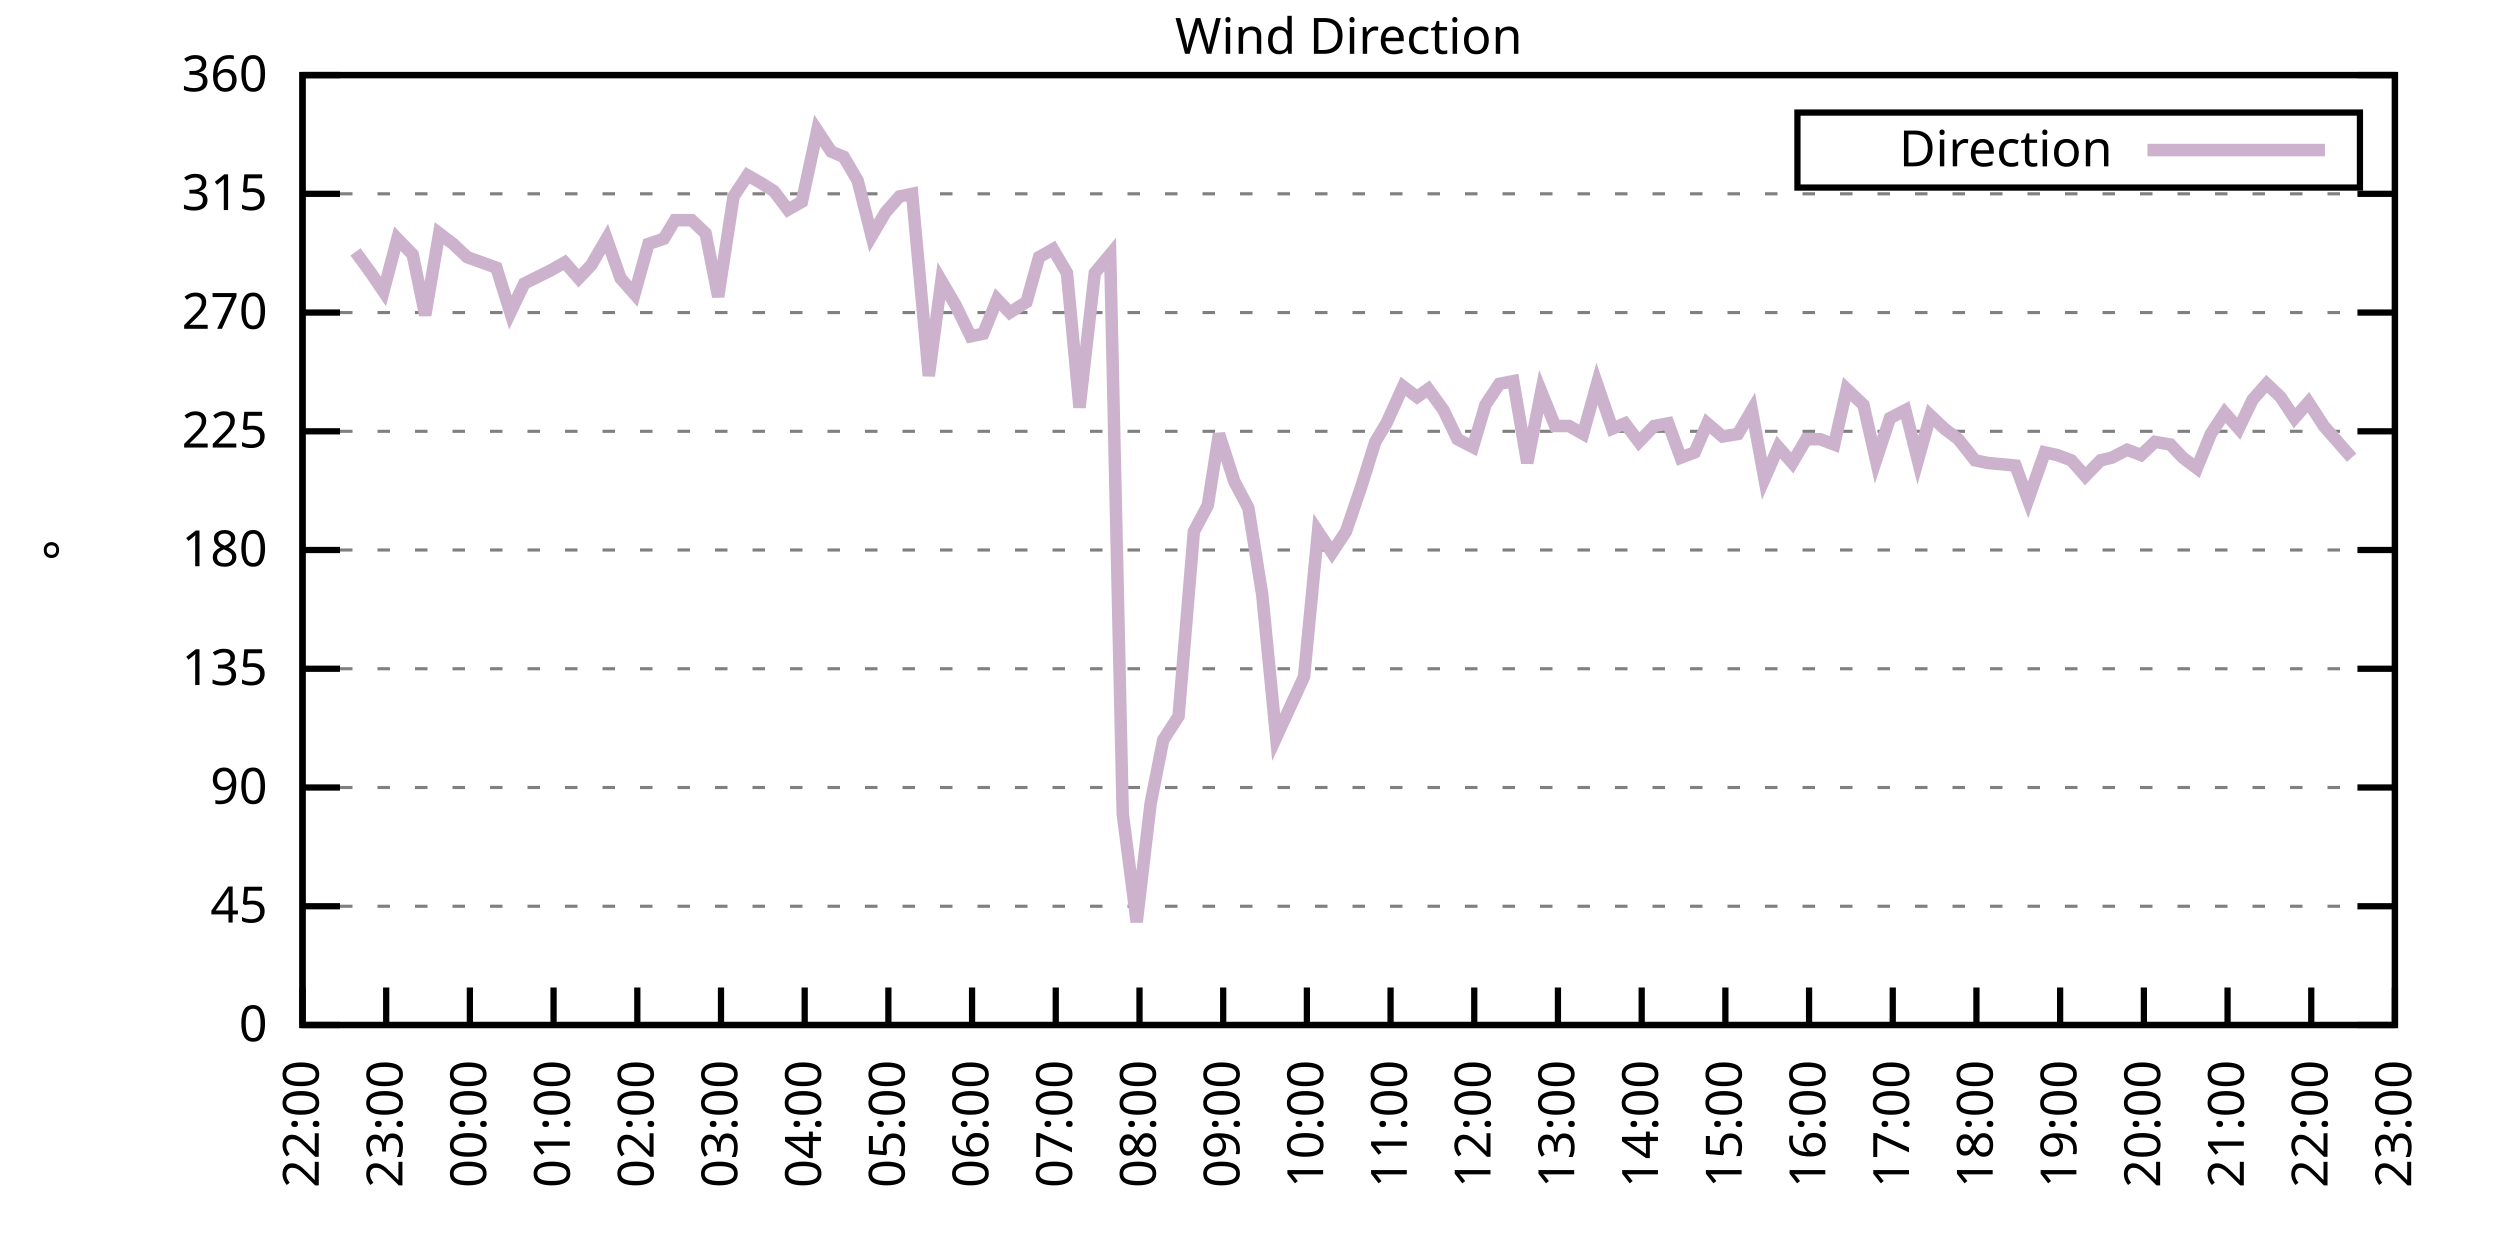
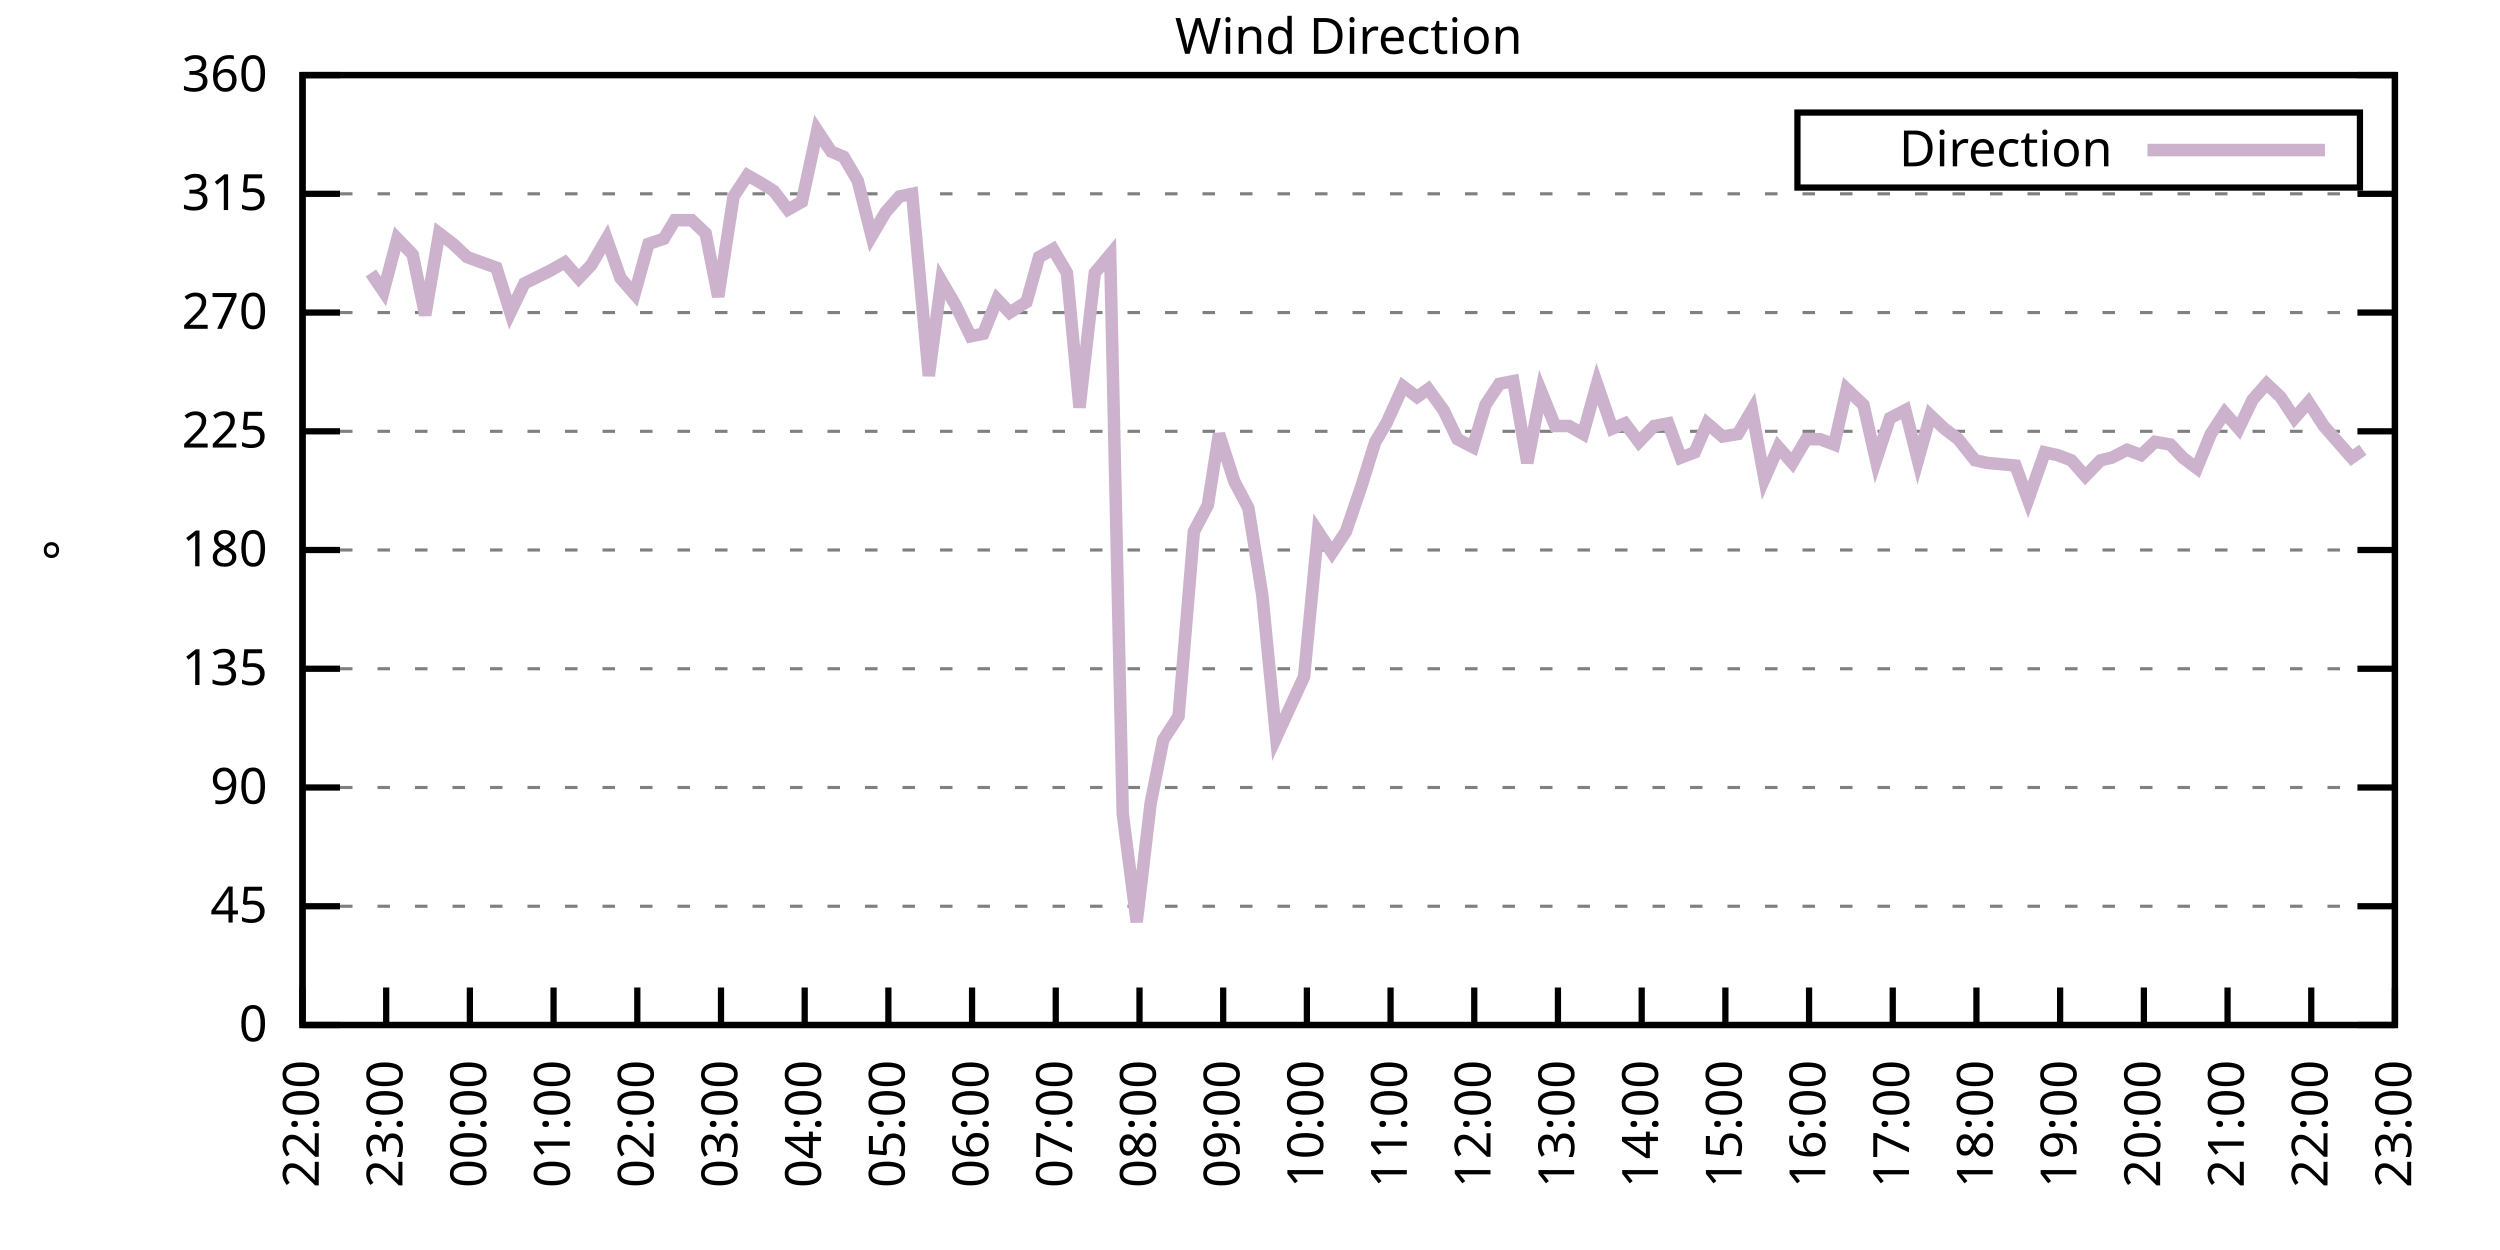
<svg xmlns="http://www.w3.org/2000/svg" xmlns:xlink="http://www.w3.org/1999/xlink" width="400" height="200" viewBox="0 0 400 200">
  <g id="gnuplot_canvas">
    <rect x="0" y="0" width="400" height="200" fill="none" />
    <defs>
      <circle id="gpDot" r="0.5" stroke-width="0.5" stroke="currentColor" />
      <path id="gpPt0" stroke-width="0.333" stroke="currentColor" d="M-1,0 h2 M0,-1 v2" />
      <path id="gpPt1" stroke-width="0.333" stroke="currentColor" d="M-1,-1 L1,1 M1,-1 L-1,1" />
      <path id="gpPt2" stroke-width="0.333" stroke="currentColor" d="M-1,0 L1,0 M0,-1 L0,1 M-1,-1 L1,1 M-1,1 L1,-1" />
      <rect id="gpPt3" stroke-width="0.333" stroke="currentColor" x="-1" y="-1" width="2" height="2" />
      <rect id="gpPt4" stroke-width="0.333" stroke="currentColor" fill="currentColor" x="-1" y="-1" width="2" height="2" />
      <circle id="gpPt5" stroke-width="0.333" stroke="currentColor" cx="0" cy="0" r="1" />
      <use xlink:href="#gpPt5" id="gpPt6" fill="currentColor" stroke="none" />
      <path id="gpPt7" stroke-width="0.333" stroke="currentColor" d="M0,-1.33 L-1.33,0.67 L1.33,0.67 z" />
      <use xlink:href="#gpPt7" id="gpPt8" fill="currentColor" stroke="none" />
      <use xlink:href="#gpPt7" id="gpPt9" stroke="currentColor" transform="rotate(180)" />
      <use xlink:href="#gpPt9" id="gpPt10" fill="currentColor" stroke="none" />
      <use xlink:href="#gpPt3" id="gpPt11" stroke="currentColor" transform="rotate(45)" />
      <use xlink:href="#gpPt11" id="gpPt12" fill="currentColor" stroke="none" />
      <path id="gpPt13" stroke-width="0.333" stroke="currentColor" d="M0,1.330 L1.265,0.411 L0.782,-1.067 L-0.782,-1.076 L-1.265,0.411 z" />
      <use xlink:href="#gpPt13" id="gpPt14" fill="currentColor" stroke="none" />
      <filter id="textbox" filterUnits="objectBoundingBox" x="0" y="0" height="1" width="1">
        <feFlood flood-color="white" flood-opacity="1" result="bgnd" />
        <feComposite in="SourceGraphic" in2="bgnd" operator="atop" />
      </filter>
      <filter id="greybox" filterUnits="objectBoundingBox" x="0" y="0" height="1" width="1">
        <feFlood flood-color="lightgrey" flood-opacity="1" result="grey" />
        <feComposite in="SourceGraphic" in2="grey" operator="atop" />
      </filter>
    </defs>
    <g fill="none" color="white" stroke="currentColor" stroke-width="1.00" stroke-linecap="butt" stroke-linejoin="miter">
</g>
    <g fill="none" color="black" stroke="currentColor" stroke-width="1.00" stroke-linecap="butt" stroke-linejoin="miter">
      <g stroke="none" shape-rendering="crispEdges">
        <polygon fill="rgb(255, 255, 255)" points="48.40,164.00 383.18,164.00 383.18,12.02 48.40,12.02 " />
      </g>
    </g>
    <g fill="none" color="black" stroke="currentColor" stroke-width="1.00" stroke-linecap="butt" stroke-linejoin="miter">
</g>
    <g fill="none" color="black" stroke="black" stroke-width="0.50" stroke-linecap="butt" stroke-linejoin="miter">
</g>
    <g fill="none" color="gray" stroke="currentColor" stroke-width="0.50" stroke-linecap="butt" stroke-linejoin="miter">
      <path stroke="gray" stroke-dasharray="2,4" class="gridline" d="M48.40,164.00 L383.19,164.00  " />
    </g>
    <g fill="none" color="gray" stroke="gray" stroke-width="1.00" stroke-linecap="butt" stroke-linejoin="miter">
</g>
    <g fill="none" color="black" stroke="currentColor" stroke-width="1.00" stroke-linecap="butt" stroke-linejoin="miter">
      <path stroke="black" d="M48.40,164.00 L54.40,164.00 M383.19,164.00 L377.19,164.00  " />
      <g transform="translate(42.80,166.60)" stroke="none" fill="black" font-family="Sans" font-size="8.00" text-anchor="end">
        <text>
          <tspan font-family="Sans"> 0</tspan>
        </text>
      </g>
    </g>
    <g fill="none" color="black" stroke="currentColor" stroke-width="1.00" stroke-linecap="butt" stroke-linejoin="miter">
</g>
    <g fill="none" color="black" stroke="black" stroke-width="0.50" stroke-linecap="butt" stroke-linejoin="miter">
</g>
    <g fill="none" color="gray" stroke="currentColor" stroke-width="0.50" stroke-linecap="butt" stroke-linejoin="miter">
      <path stroke="gray" stroke-dasharray="2,4" class="gridline" d="M48.40,145.00 L383.19,145.00  " />
    </g>
    <g fill="none" color="gray" stroke="gray" stroke-width="1.00" stroke-linecap="butt" stroke-linejoin="miter">
</g>
    <g fill="none" color="black" stroke="currentColor" stroke-width="1.00" stroke-linecap="butt" stroke-linejoin="miter">
      <path stroke="black" d="M48.40,145.00 L54.40,145.00 M383.19,145.00 L377.19,145.00  " />
      <g transform="translate(42.80,147.60)" stroke="none" fill="black" font-family="Sans" font-size="8.00" text-anchor="end">
        <text>
          <tspan font-family="Sans"> 45</tspan>
        </text>
      </g>
    </g>
    <g fill="none" color="black" stroke="currentColor" stroke-width="1.00" stroke-linecap="butt" stroke-linejoin="miter">
</g>
    <g fill="none" color="black" stroke="black" stroke-width="0.50" stroke-linecap="butt" stroke-linejoin="miter">
</g>
    <g fill="none" color="gray" stroke="currentColor" stroke-width="0.50" stroke-linecap="butt" stroke-linejoin="miter">
      <path stroke="gray" stroke-dasharray="2,4" class="gridline" d="M48.40,126.00 L383.19,126.00  " />
    </g>
    <g fill="none" color="gray" stroke="gray" stroke-width="1.00" stroke-linecap="butt" stroke-linejoin="miter">
</g>
    <g fill="none" color="black" stroke="currentColor" stroke-width="1.00" stroke-linecap="butt" stroke-linejoin="miter">
      <path stroke="black" d="M48.40,126.00 L54.40,126.00 M383.19,126.00 L377.19,126.00  " />
      <g transform="translate(42.80,128.60)" stroke="none" fill="black" font-family="Sans" font-size="8.00" text-anchor="end">
        <text>
          <tspan font-family="Sans"> 90</tspan>
        </text>
      </g>
    </g>
    <g fill="none" color="black" stroke="currentColor" stroke-width="1.00" stroke-linecap="butt" stroke-linejoin="miter">
</g>
    <g fill="none" color="black" stroke="black" stroke-width="0.50" stroke-linecap="butt" stroke-linejoin="miter">
</g>
    <g fill="none" color="gray" stroke="currentColor" stroke-width="0.50" stroke-linecap="butt" stroke-linejoin="miter">
      <path stroke="gray" stroke-dasharray="2,4" class="gridline" d="M48.40,107.00 L383.19,107.00  " />
    </g>
    <g fill="none" color="gray" stroke="gray" stroke-width="1.00" stroke-linecap="butt" stroke-linejoin="miter">
</g>
    <g fill="none" color="black" stroke="currentColor" stroke-width="1.00" stroke-linecap="butt" stroke-linejoin="miter">
      <path stroke="black" d="M48.40,107.00 L54.40,107.00 M383.19,107.00 L377.19,107.00  " />
      <g transform="translate(42.80,109.60)" stroke="none" fill="black" font-family="Sans" font-size="8.00" text-anchor="end">
        <text>
          <tspan font-family="Sans"> 135</tspan>
        </text>
      </g>
    </g>
    <g fill="none" color="black" stroke="currentColor" stroke-width="1.00" stroke-linecap="butt" stroke-linejoin="miter">
</g>
    <g fill="none" color="black" stroke="black" stroke-width="0.50" stroke-linecap="butt" stroke-linejoin="miter">
</g>
    <g fill="none" color="gray" stroke="currentColor" stroke-width="0.50" stroke-linecap="butt" stroke-linejoin="miter">
      <path stroke="gray" stroke-dasharray="2,4" class="gridline" d="M48.40,88.00 L383.19,88.00  " />
    </g>
    <g fill="none" color="gray" stroke="gray" stroke-width="1.00" stroke-linecap="butt" stroke-linejoin="miter">
</g>
    <g fill="none" color="black" stroke="currentColor" stroke-width="1.00" stroke-linecap="butt" stroke-linejoin="miter">
      <path stroke="black" d="M48.40,88.00 L54.40,88.00 M383.19,88.00 L377.19,88.00  " />
      <g transform="translate(42.80,90.60)" stroke="none" fill="black" font-family="Sans" font-size="8.00" text-anchor="end">
        <text>
          <tspan font-family="Sans"> 180</tspan>
        </text>
      </g>
    </g>
    <g fill="none" color="black" stroke="currentColor" stroke-width="1.00" stroke-linecap="butt" stroke-linejoin="miter">
</g>
    <g fill="none" color="black" stroke="black" stroke-width="0.50" stroke-linecap="butt" stroke-linejoin="miter">
</g>
    <g fill="none" color="gray" stroke="currentColor" stroke-width="0.50" stroke-linecap="butt" stroke-linejoin="miter">
      <path stroke="gray" stroke-dasharray="2,4" class="gridline" d="M48.40,69.01 L383.19,69.01  " />
    </g>
    <g fill="none" color="gray" stroke="gray" stroke-width="1.00" stroke-linecap="butt" stroke-linejoin="miter">
</g>
    <g fill="none" color="black" stroke="currentColor" stroke-width="1.00" stroke-linecap="butt" stroke-linejoin="miter">
      <path stroke="black" d="M48.40,69.01 L54.40,69.01 M383.19,69.01 L377.19,69.01  " />
      <g transform="translate(42.80,71.61)" stroke="none" fill="black" font-family="Sans" font-size="8.00" text-anchor="end">
        <text>
          <tspan font-family="Sans"> 225</tspan>
        </text>
      </g>
    </g>
    <g fill="none" color="black" stroke="currentColor" stroke-width="1.00" stroke-linecap="butt" stroke-linejoin="miter">
</g>
    <g fill="none" color="black" stroke="black" stroke-width="0.50" stroke-linecap="butt" stroke-linejoin="miter">
</g>
    <g fill="none" color="gray" stroke="currentColor" stroke-width="0.50" stroke-linecap="butt" stroke-linejoin="miter">
      <path stroke="gray" stroke-dasharray="2,4" class="gridline" d="M48.40,50.01 L383.19,50.01  " />
    </g>
    <g fill="none" color="gray" stroke="gray" stroke-width="1.00" stroke-linecap="butt" stroke-linejoin="miter">
</g>
    <g fill="none" color="black" stroke="currentColor" stroke-width="1.00" stroke-linecap="butt" stroke-linejoin="miter">
      <path stroke="black" d="M48.40,50.01 L54.40,50.01 M383.19,50.01 L377.19,50.01  " />
      <g transform="translate(42.80,52.61)" stroke="none" fill="black" font-family="Sans" font-size="8.00" text-anchor="end">
        <text>
          <tspan font-family="Sans"> 270</tspan>
        </text>
      </g>
    </g>
    <g fill="none" color="black" stroke="currentColor" stroke-width="1.00" stroke-linecap="butt" stroke-linejoin="miter">
</g>
    <g fill="none" color="black" stroke="black" stroke-width="0.50" stroke-linecap="butt" stroke-linejoin="miter">
</g>
    <g fill="none" color="gray" stroke="currentColor" stroke-width="0.50" stroke-linecap="butt" stroke-linejoin="miter">
      <path stroke="gray" stroke-dasharray="2,4" class="gridline" d="M48.40,31.01 L383.19,31.01  " />
    </g>
    <g fill="none" color="gray" stroke="gray" stroke-width="1.00" stroke-linecap="butt" stroke-linejoin="miter">
</g>
    <g fill="none" color="black" stroke="currentColor" stroke-width="1.00" stroke-linecap="butt" stroke-linejoin="miter">
      <path stroke="black" d="M48.40,31.01 L54.40,31.01 M383.19,31.01 L377.19,31.01  " />
      <g transform="translate(42.80,33.61)" stroke="none" fill="black" font-family="Sans" font-size="8.00" text-anchor="end">
        <text>
          <tspan font-family="Sans"> 315</tspan>
        </text>
      </g>
    </g>
    <g fill="none" color="black" stroke="currentColor" stroke-width="1.00" stroke-linecap="butt" stroke-linejoin="miter">
</g>
    <g fill="none" color="black" stroke="black" stroke-width="0.50" stroke-linecap="butt" stroke-linejoin="miter">
</g>
    <g fill="none" color="gray" stroke="currentColor" stroke-width="0.50" stroke-linecap="butt" stroke-linejoin="miter">
      <path stroke="gray" stroke-dasharray="2,4" class="gridline" d="M48.40,12.01 L383.19,12.01  " />
    </g>
    <g fill="none" color="gray" stroke="gray" stroke-width="1.00" stroke-linecap="butt" stroke-linejoin="miter">
</g>
    <g fill="none" color="black" stroke="currentColor" stroke-width="1.00" stroke-linecap="butt" stroke-linejoin="miter">
      <path stroke="black" d="M48.40,12.01 L54.40,12.01 M383.19,12.01 L377.19,12.01  " />
      <g transform="translate(42.80,14.61)" stroke="none" fill="black" font-family="Sans" font-size="8.00" text-anchor="end">
        <text>
          <tspan font-family="Sans"> 360</tspan>
        </text>
      </g>
    </g>
    <g fill="none" color="black" stroke="currentColor" stroke-width="1.00" stroke-linecap="butt" stroke-linejoin="miter">
      <path stroke="black" d="M48.40,164.00 L48.40,158.00  " />
      <g transform="translate(51.00,169.60) rotate(270.00)" stroke="none" fill="black" font-family="Sans" font-size="8.00" text-anchor="end">
        <text>
          <tspan font-family="Sans">22:00</tspan>
        </text>
      </g>
    </g>
    <g fill="none" color="black" stroke="currentColor" stroke-width="1.00" stroke-linecap="butt" stroke-linejoin="miter">
      <path stroke="black" d="M61.79,164.00 L61.79,158.00  " />
      <g transform="translate(64.39,169.60) rotate(270.00)" stroke="none" fill="black" font-family="Sans" font-size="8.00" text-anchor="end">
        <text>
          <tspan font-family="Sans">23:00</tspan>
        </text>
      </g>
    </g>
    <g fill="none" color="black" stroke="currentColor" stroke-width="1.00" stroke-linecap="butt" stroke-linejoin="miter">
      <path stroke="black" d="M75.18,164.00 L75.18,158.00  " />
      <g transform="translate(77.78,169.60) rotate(270.00)" stroke="none" fill="black" font-family="Sans" font-size="8.00" text-anchor="end">
        <text>
          <tspan font-family="Sans">00:00</tspan>
        </text>
      </g>
    </g>
    <g fill="none" color="black" stroke="currentColor" stroke-width="1.00" stroke-linecap="butt" stroke-linejoin="miter">
      <path stroke="black" d="M88.57,164.00 L88.57,158.00  " />
      <g transform="translate(91.17,169.60) rotate(270.00)" stroke="none" fill="black" font-family="Sans" font-size="8.00" text-anchor="end">
        <text>
          <tspan font-family="Sans">01:00</tspan>
        </text>
      </g>
    </g>
    <g fill="none" color="black" stroke="currentColor" stroke-width="1.00" stroke-linecap="butt" stroke-linejoin="miter">
      <path stroke="black" d="M101.97,164.00 L101.97,158.00  " />
      <g transform="translate(104.57,169.60) rotate(270.00)" stroke="none" fill="black" font-family="Sans" font-size="8.00" text-anchor="end">
        <text>
          <tspan font-family="Sans">02:00</tspan>
        </text>
      </g>
    </g>
    <g fill="none" color="black" stroke="currentColor" stroke-width="1.00" stroke-linecap="butt" stroke-linejoin="miter">
      <path stroke="black" d="M115.36,164.00 L115.36,158.00  " />
      <g transform="translate(117.96,169.60) rotate(270.00)" stroke="none" fill="black" font-family="Sans" font-size="8.00" text-anchor="end">
        <text>
          <tspan font-family="Sans">03:00</tspan>
        </text>
      </g>
    </g>
    <g fill="none" color="black" stroke="currentColor" stroke-width="1.00" stroke-linecap="butt" stroke-linejoin="miter">
      <path stroke="black" d="M128.75,164.00 L128.75,158.00  " />
      <g transform="translate(131.35,169.60) rotate(270.00)" stroke="none" fill="black" font-family="Sans" font-size="8.00" text-anchor="end">
        <text>
          <tspan font-family="Sans">04:00</tspan>
        </text>
      </g>
    </g>
    <g fill="none" color="black" stroke="currentColor" stroke-width="1.00" stroke-linecap="butt" stroke-linejoin="miter">
      <path stroke="black" d="M142.14,164.00 L142.14,158.00  " />
      <g transform="translate(144.74,169.60) rotate(270.00)" stroke="none" fill="black" font-family="Sans" font-size="8.00" text-anchor="end">
        <text>
          <tspan font-family="Sans">05:00</tspan>
        </text>
      </g>
    </g>
    <g fill="none" color="black" stroke="currentColor" stroke-width="1.00" stroke-linecap="butt" stroke-linejoin="miter">
      <path stroke="black" d="M155.53,164.00 L155.53,158.00  " />
      <g transform="translate(158.13,169.60) rotate(270.00)" stroke="none" fill="black" font-family="Sans" font-size="8.00" text-anchor="end">
        <text>
          <tspan font-family="Sans">06:00</tspan>
        </text>
      </g>
    </g>
    <g fill="none" color="black" stroke="currentColor" stroke-width="1.00" stroke-linecap="butt" stroke-linejoin="miter">
      <path stroke="black" d="M168.92,164.00 L168.92,158.00  " />
      <g transform="translate(171.52,169.60) rotate(270.00)" stroke="none" fill="black" font-family="Sans" font-size="8.00" text-anchor="end">
        <text>
          <tspan font-family="Sans">07:00</tspan>
        </text>
      </g>
    </g>
    <g fill="none" color="black" stroke="currentColor" stroke-width="1.00" stroke-linecap="butt" stroke-linejoin="miter">
      <path stroke="black" d="M182.32,164.00 L182.32,158.00  " />
      <g transform="translate(184.92,169.60) rotate(270.00)" stroke="none" fill="black" font-family="Sans" font-size="8.00" text-anchor="end">
        <text>
          <tspan font-family="Sans">08:00</tspan>
        </text>
      </g>
    </g>
    <g fill="none" color="black" stroke="currentColor" stroke-width="1.00" stroke-linecap="butt" stroke-linejoin="miter">
      <path stroke="black" d="M195.71,164.00 L195.71,158.00  " />
      <g transform="translate(198.31,169.60) rotate(270.00)" stroke="none" fill="black" font-family="Sans" font-size="8.00" text-anchor="end">
        <text>
          <tspan font-family="Sans">09:00</tspan>
        </text>
      </g>
    </g>
    <g fill="none" color="black" stroke="currentColor" stroke-width="1.00" stroke-linecap="butt" stroke-linejoin="miter">
      <path stroke="black" d="M209.10,164.00 L209.10,158.00  " />
      <g transform="translate(211.70,169.60) rotate(270.00)" stroke="none" fill="black" font-family="Sans" font-size="8.00" text-anchor="end">
        <text>
          <tspan font-family="Sans">10:00</tspan>
        </text>
      </g>
    </g>
    <g fill="none" color="black" stroke="currentColor" stroke-width="1.00" stroke-linecap="butt" stroke-linejoin="miter">
      <path stroke="black" d="M222.49,164.00 L222.49,158.00  " />
      <g transform="translate(225.09,169.60) rotate(270.00)" stroke="none" fill="black" font-family="Sans" font-size="8.00" text-anchor="end">
        <text>
          <tspan font-family="Sans">11:00</tspan>
        </text>
      </g>
    </g>
    <g fill="none" color="black" stroke="currentColor" stroke-width="1.00" stroke-linecap="butt" stroke-linejoin="miter">
      <path stroke="black" d="M235.88,164.00 L235.88,158.00  " />
      <g transform="translate(238.48,169.60) rotate(270.00)" stroke="none" fill="black" font-family="Sans" font-size="8.00" text-anchor="end">
        <text>
          <tspan font-family="Sans">12:00</tspan>
        </text>
      </g>
    </g>
    <g fill="none" color="black" stroke="currentColor" stroke-width="1.00" stroke-linecap="butt" stroke-linejoin="miter">
      <path stroke="black" d="M249.27,164.00 L249.27,158.00  " />
      <g transform="translate(251.87,169.60) rotate(270.00)" stroke="none" fill="black" font-family="Sans" font-size="8.00" text-anchor="end">
        <text>
          <tspan font-family="Sans">13:00</tspan>
        </text>
      </g>
    </g>
    <g fill="none" color="black" stroke="currentColor" stroke-width="1.00" stroke-linecap="butt" stroke-linejoin="miter">
      <path stroke="black" d="M262.67,164.00 L262.67,158.00  " />
      <g transform="translate(265.27,169.60) rotate(270.00)" stroke="none" fill="black" font-family="Sans" font-size="8.00" text-anchor="end">
        <text>
          <tspan font-family="Sans">14:00</tspan>
        </text>
      </g>
    </g>
    <g fill="none" color="black" stroke="currentColor" stroke-width="1.00" stroke-linecap="butt" stroke-linejoin="miter">
      <path stroke="black" d="M276.06,164.00 L276.06,158.00  " />
      <g transform="translate(278.66,169.60) rotate(270.00)" stroke="none" fill="black" font-family="Sans" font-size="8.00" text-anchor="end">
        <text>
          <tspan font-family="Sans">15:00</tspan>
        </text>
      </g>
    </g>
    <g fill="none" color="black" stroke="currentColor" stroke-width="1.00" stroke-linecap="butt" stroke-linejoin="miter">
      <path stroke="black" d="M289.45,164.00 L289.45,158.00  " />
      <g transform="translate(292.05,169.60) rotate(270.00)" stroke="none" fill="black" font-family="Sans" font-size="8.00" text-anchor="end">
        <text>
          <tspan font-family="Sans">16:00</tspan>
        </text>
      </g>
    </g>
    <g fill="none" color="black" stroke="currentColor" stroke-width="1.00" stroke-linecap="butt" stroke-linejoin="miter">
      <path stroke="black" d="M302.84,164.00 L302.84,158.00  " />
      <g transform="translate(305.44,169.60) rotate(270.00)" stroke="none" fill="black" font-family="Sans" font-size="8.00" text-anchor="end">
        <text>
          <tspan font-family="Sans">17:00</tspan>
        </text>
      </g>
    </g>
    <g fill="none" color="black" stroke="currentColor" stroke-width="1.00" stroke-linecap="butt" stroke-linejoin="miter">
      <path stroke="black" d="M316.23,164.00 L316.23,158.00  " />
      <g transform="translate(318.83,169.60) rotate(270.00)" stroke="none" fill="black" font-family="Sans" font-size="8.00" text-anchor="end">
        <text>
          <tspan font-family="Sans">18:00</tspan>
        </text>
      </g>
    </g>
    <g fill="none" color="black" stroke="currentColor" stroke-width="1.00" stroke-linecap="butt" stroke-linejoin="miter">
      <path stroke="black" d="M329.62,164.00 L329.62,158.00  " />
      <g transform="translate(332.22,169.60) rotate(270.00)" stroke="none" fill="black" font-family="Sans" font-size="8.00" text-anchor="end">
        <text>
          <tspan font-family="Sans">19:00</tspan>
        </text>
      </g>
    </g>
    <g fill="none" color="black" stroke="currentColor" stroke-width="1.00" stroke-linecap="butt" stroke-linejoin="miter">
      <path stroke="black" d="M343.02,164.00 L343.02,158.00  " />
      <g transform="translate(345.62,169.60) rotate(270.00)" stroke="none" fill="black" font-family="Sans" font-size="8.00" text-anchor="end">
        <text>
          <tspan font-family="Sans">20:00</tspan>
        </text>
      </g>
    </g>
    <g fill="none" color="black" stroke="currentColor" stroke-width="1.00" stroke-linecap="butt" stroke-linejoin="miter">
      <path stroke="black" d="M356.41,164.00 L356.41,158.00  " />
      <g transform="translate(359.01,169.60) rotate(270.00)" stroke="none" fill="black" font-family="Sans" font-size="8.00" text-anchor="end">
        <text>
          <tspan font-family="Sans">21:00</tspan>
        </text>
      </g>
    </g>
    <g fill="none" color="black" stroke="currentColor" stroke-width="1.00" stroke-linecap="butt" stroke-linejoin="miter">
      <path stroke="black" d="M369.80,164.00 L369.80,158.00  " />
      <g transform="translate(372.40,169.60) rotate(270.00)" stroke="none" fill="black" font-family="Sans" font-size="8.00" text-anchor="end">
        <text>
          <tspan font-family="Sans">22:00</tspan>
        </text>
      </g>
    </g>
    <g fill="none" color="black" stroke="currentColor" stroke-width="1.00" stroke-linecap="butt" stroke-linejoin="miter">
      <path stroke="black" d="M383.19,164.00 L383.19,158.00  " />
      <g transform="translate(385.79,169.60) rotate(270.00)" stroke="none" fill="black" font-family="Sans" font-size="8.00" text-anchor="end">
        <text>
          <tspan font-family="Sans">23:00</tspan>
        </text>
      </g>
    </g>
    <g fill="none" color="black" stroke="currentColor" stroke-width="1.00" stroke-linecap="butt" stroke-linejoin="miter">
</g>
    <g fill="none" color="black" stroke="currentColor" stroke-width="1.00" stroke-linecap="butt" stroke-linejoin="miter">
      <path stroke="black" d="M48.40,12.01 L48.40,164.00 L383.19,164.00 L383.19,12.01 L48.40,12.01 Z  " />
    </g>
    <g fill="none" color="black" stroke="currentColor" stroke-width="1.00" stroke-linecap="butt" stroke-linejoin="miter">
</g>
    <g fill="none" color="black" stroke="currentColor" stroke-width="1.00" stroke-linecap="butt" stroke-linejoin="miter">
      <path stroke="black" d="M287.59,30.01 L287.59,18.01 L377.59,18.01 L377.59,30.01 L287.59,30.01 Z  " />
    </g>
    <g id="Wind_direction_plot_1">
      <g fill="none" color="white" stroke="black" stroke-width="2.00" stroke-linecap="butt" stroke-linejoin="miter">
</g>
      <g fill="none" color="black" stroke="currentColor" stroke-width="2.00" stroke-linecap="butt" stroke-linejoin="miter">
        <g transform="translate(337.99,26.61)" stroke="none" fill="black" font-family="Sans" font-size="8.00" text-anchor="end">
          <text>
            <tspan font-family="Sans">Direction</tspan>
          </text>
        </g>
      </g>
      <g fill="none" color="black" stroke="currentColor" stroke-width="2.00" stroke-linecap="butt" stroke-linejoin="miter">
-         <path stroke="rgb(204, 178, 204)" d="M343.59,24.01 L371.99,24.01 M56.88,40.30 L59.34,43.67 L61.35,46.63 L63.58,38.19 L66.03,40.72 L68.04,50.43   L70.27,37.34 L72.50,39.03 L74.74,41.14 L79.42,42.83 L81.66,50.01 L83.89,45.36 L88.13,43.25 L90.36,41.99   L92.59,44.52 L94.60,42.41 L97.06,38.19 L99.29,44.52 L101.52,47.05 L103.75,39.03 L106.21,38.19 L107.99,35.23   L110.67,35.23 L112.90,37.34 L114.91,47.47 L117.37,31.43 L119.60,28.05 L121.83,29.32 L123.84,30.59 L126.07,33.54   L128.30,32.28 L130.76,20.88 L132.99,24.25 L135.00,25.10 L137.23,28.90 L139.46,37.76 L141.69,33.96 L143.93,31.43   L145.94,31.01 L148.61,60.14 L150.62,44.94 L152.85,48.74 L155.31,53.81 L157.32,53.39 L159.55,47.90 L161.56,50.01   L164.24,48.32 L166.25,41.14 L168.48,39.87 L170.71,43.67 L172.72,65.21 L175.17,43.67 L177.63,40.72 L179.64,130.22   L181.87,147.53 L184.10,128.54 L186.11,118.40 L188.57,114.60 L191.02,85.05 L193.25,80.83 L195.04,69.43 L197.49,77.03   L199.73,81.25 L201.96,95.18 L204.19,117.98 L208.65,108.27 L210.88,85.05 L213.12,88.43 L215.35,85.05 L217.80,77.87   L220.04,70.70 L221.82,67.74 L224.50,61.83 L226.73,63.52 L228.52,62.25 L230.97,65.63 L233.20,70.27 L235.66,71.54   L237.67,64.78 L239.90,61.41 L242.13,60.98 L244.36,74.07 L246.60,62.67 L248.83,68.16 L251.06,68.16 L253.29,69.43   L255.52,61.41 L257.98,68.58 L259.99,67.74 L262.22,70.70 L264.67,68.16 L266.91,67.74 L268.92,73.23 L271.15,72.38   L273.16,67.74 L275.61,69.85 L278.07,69.43 L280.30,65.63 L282.31,76.61 L284.54,71.54 L286.77,74.07 L289.00,70.27   L291.23,70.27 L293.47,71.12 L295.48,62.25 L298.15,64.78 L300.16,73.65 L302.39,66.90 L304.85,65.63 L306.86,73.65   L308.87,66.47 L311.10,68.58 L313.33,70.27 L316.01,73.65 L318.02,74.07 L322.48,74.49 L324.49,79.98 L327.17,72.38   L329.18,72.81 L331.41,73.65 L333.64,76.18 L336.10,73.65 L337.88,73.23 L340.34,71.96 L342.57,72.81 L344.80,70.70   L347.26,71.12 L349.26,73.23 L351.50,74.92 L353.73,69.43 L355.96,66.05 L358.19,68.58 L360.42,63.94 L362.66,61.41   L364.89,63.52 L367.12,66.90 L369.35,64.36 L371.81,68.16 L374.04,70.70 L376.27,73.23  " />
+         <path stroke="rgb(204, 178, 204)" d="M343.59,24.01 L371.99,24.01 M59.34,43.67 L61.35,46.63 L63.58,38.19 L66.03,40.72 L68.04,50.43 L70.27,37.34   L72.50,39.03 L74.74,41.14 L79.42,42.83 L81.66,50.01 L83.89,45.36 L88.13,43.25 L90.36,41.99 L92.59,44.52   L94.60,42.41 L97.06,38.19 L99.29,44.52 L101.52,47.05 L103.75,39.03 L106.21,38.19 L107.99,35.23 L110.67,35.23   L112.90,37.34 L114.91,47.47 L117.37,31.43 L119.60,28.05 L121.83,29.32 L123.84,30.59 L126.07,33.54 L128.30,32.28   L130.76,20.88 L132.99,24.25 L135.00,25.10 L137.23,28.90 L139.46,37.76 L141.69,33.96 L143.93,31.43 L145.94,31.01   L148.61,60.14 L150.62,44.94 L152.85,48.74 L155.31,53.81 L157.32,53.39 L159.55,47.90 L161.56,50.01 L164.24,48.32   L166.25,41.14 L168.48,39.87 L170.71,43.67 L172.72,65.21 L175.17,43.67 L177.63,40.72 L179.64,130.22 L181.87,147.53   L184.10,128.54 L186.11,118.40 L188.57,114.60 L191.02,85.05 L193.25,80.83 L195.04,69.43 L197.49,77.03 L199.73,81.25   L201.96,95.18 L204.19,117.98 L208.65,108.27 L210.88,85.05 L213.12,88.43 L215.35,85.05 L217.80,77.87 L220.04,70.70   L221.82,67.74 L224.50,61.83 L226.73,63.52 L228.52,62.25 L230.97,65.63 L233.20,70.27 L235.66,71.54 L237.67,64.78   L239.90,61.41 L242.13,60.98 L244.36,74.07 L246.60,62.67 L248.83,68.16 L251.06,68.16 L253.29,69.43 L255.52,61.41   L257.98,68.58 L259.99,67.74 L262.22,70.70 L264.67,68.16 L266.91,67.74 L268.92,73.23 L271.15,72.38 L273.16,67.74   L275.61,69.85 L278.07,69.43 L280.30,65.63 L282.31,76.61 L284.54,71.54 L286.77,74.07 L289.00,70.27 L291.23,70.27   L293.47,71.12 L295.48,62.25 L298.15,64.78 L300.16,73.65 L302.39,66.90 L304.85,65.63 L306.86,73.65 L308.87,66.47   L311.10,68.58 L313.33,70.27 L316.01,73.65 L318.02,74.07 L322.48,74.49 L324.49,79.98 L327.17,72.38 L329.18,72.81   L331.41,73.65 L333.64,76.18 L336.10,73.65 L337.88,73.23 L340.34,71.96 L342.57,72.81 L344.80,70.70 L347.26,71.12   L349.26,73.23 L351.50,74.92 L353.73,69.43 L355.96,66.05 L358.19,68.58 L360.42,63.94 L362.66,61.41 L364.89,63.52   L367.12,66.90 L369.35,64.36 L371.81,68.16 L374.04,70.70 L376.27,73.23 L378.06,71.96  " />
      </g>
    </g>
    <g fill="none" color="black" stroke="currentColor" stroke-width="2.00" stroke-linecap="butt" stroke-linejoin="miter">
</g>
    <g fill="none" color="black" stroke="black" stroke-width="1.00" stroke-linecap="butt" stroke-linejoin="miter">
</g>
    <g fill="none" color="black" stroke="currentColor" stroke-width="1.00" stroke-linecap="butt" stroke-linejoin="miter">
      <path stroke="black" d="M48.40,12.01 L48.40,164.00 L383.19,164.00 L383.19,12.01 L48.40,12.01 Z  " />
      <g transform="translate(12.80,88.01) rotate(270.00)" stroke="none" fill="black" font-family="Sans" font-size="8.00" text-anchor="middle">
        <text>
          <tspan font-family="Sans">°</tspan>
        </text>
      </g>
    </g>
    <g fill="none" color="black" stroke="currentColor" stroke-width="1.00" stroke-linecap="butt" stroke-linejoin="miter">
</g>
    <g fill="none" color="black" stroke="currentColor" stroke-width="1.00" stroke-linecap="butt" stroke-linejoin="miter">
      <g transform="translate(215.79,8.61)" stroke="none" fill="black" font-family="Sans" font-size="8.00" text-anchor="middle">
        <text>
          <tspan font-family="Sans">Wind Direction</tspan>
        </text>
      </g>
    </g>
    <g fill="none" color="black" stroke="currentColor" stroke-width="1.00" stroke-linecap="butt" stroke-linejoin="miter">
</g>
  </g>
</svg>
